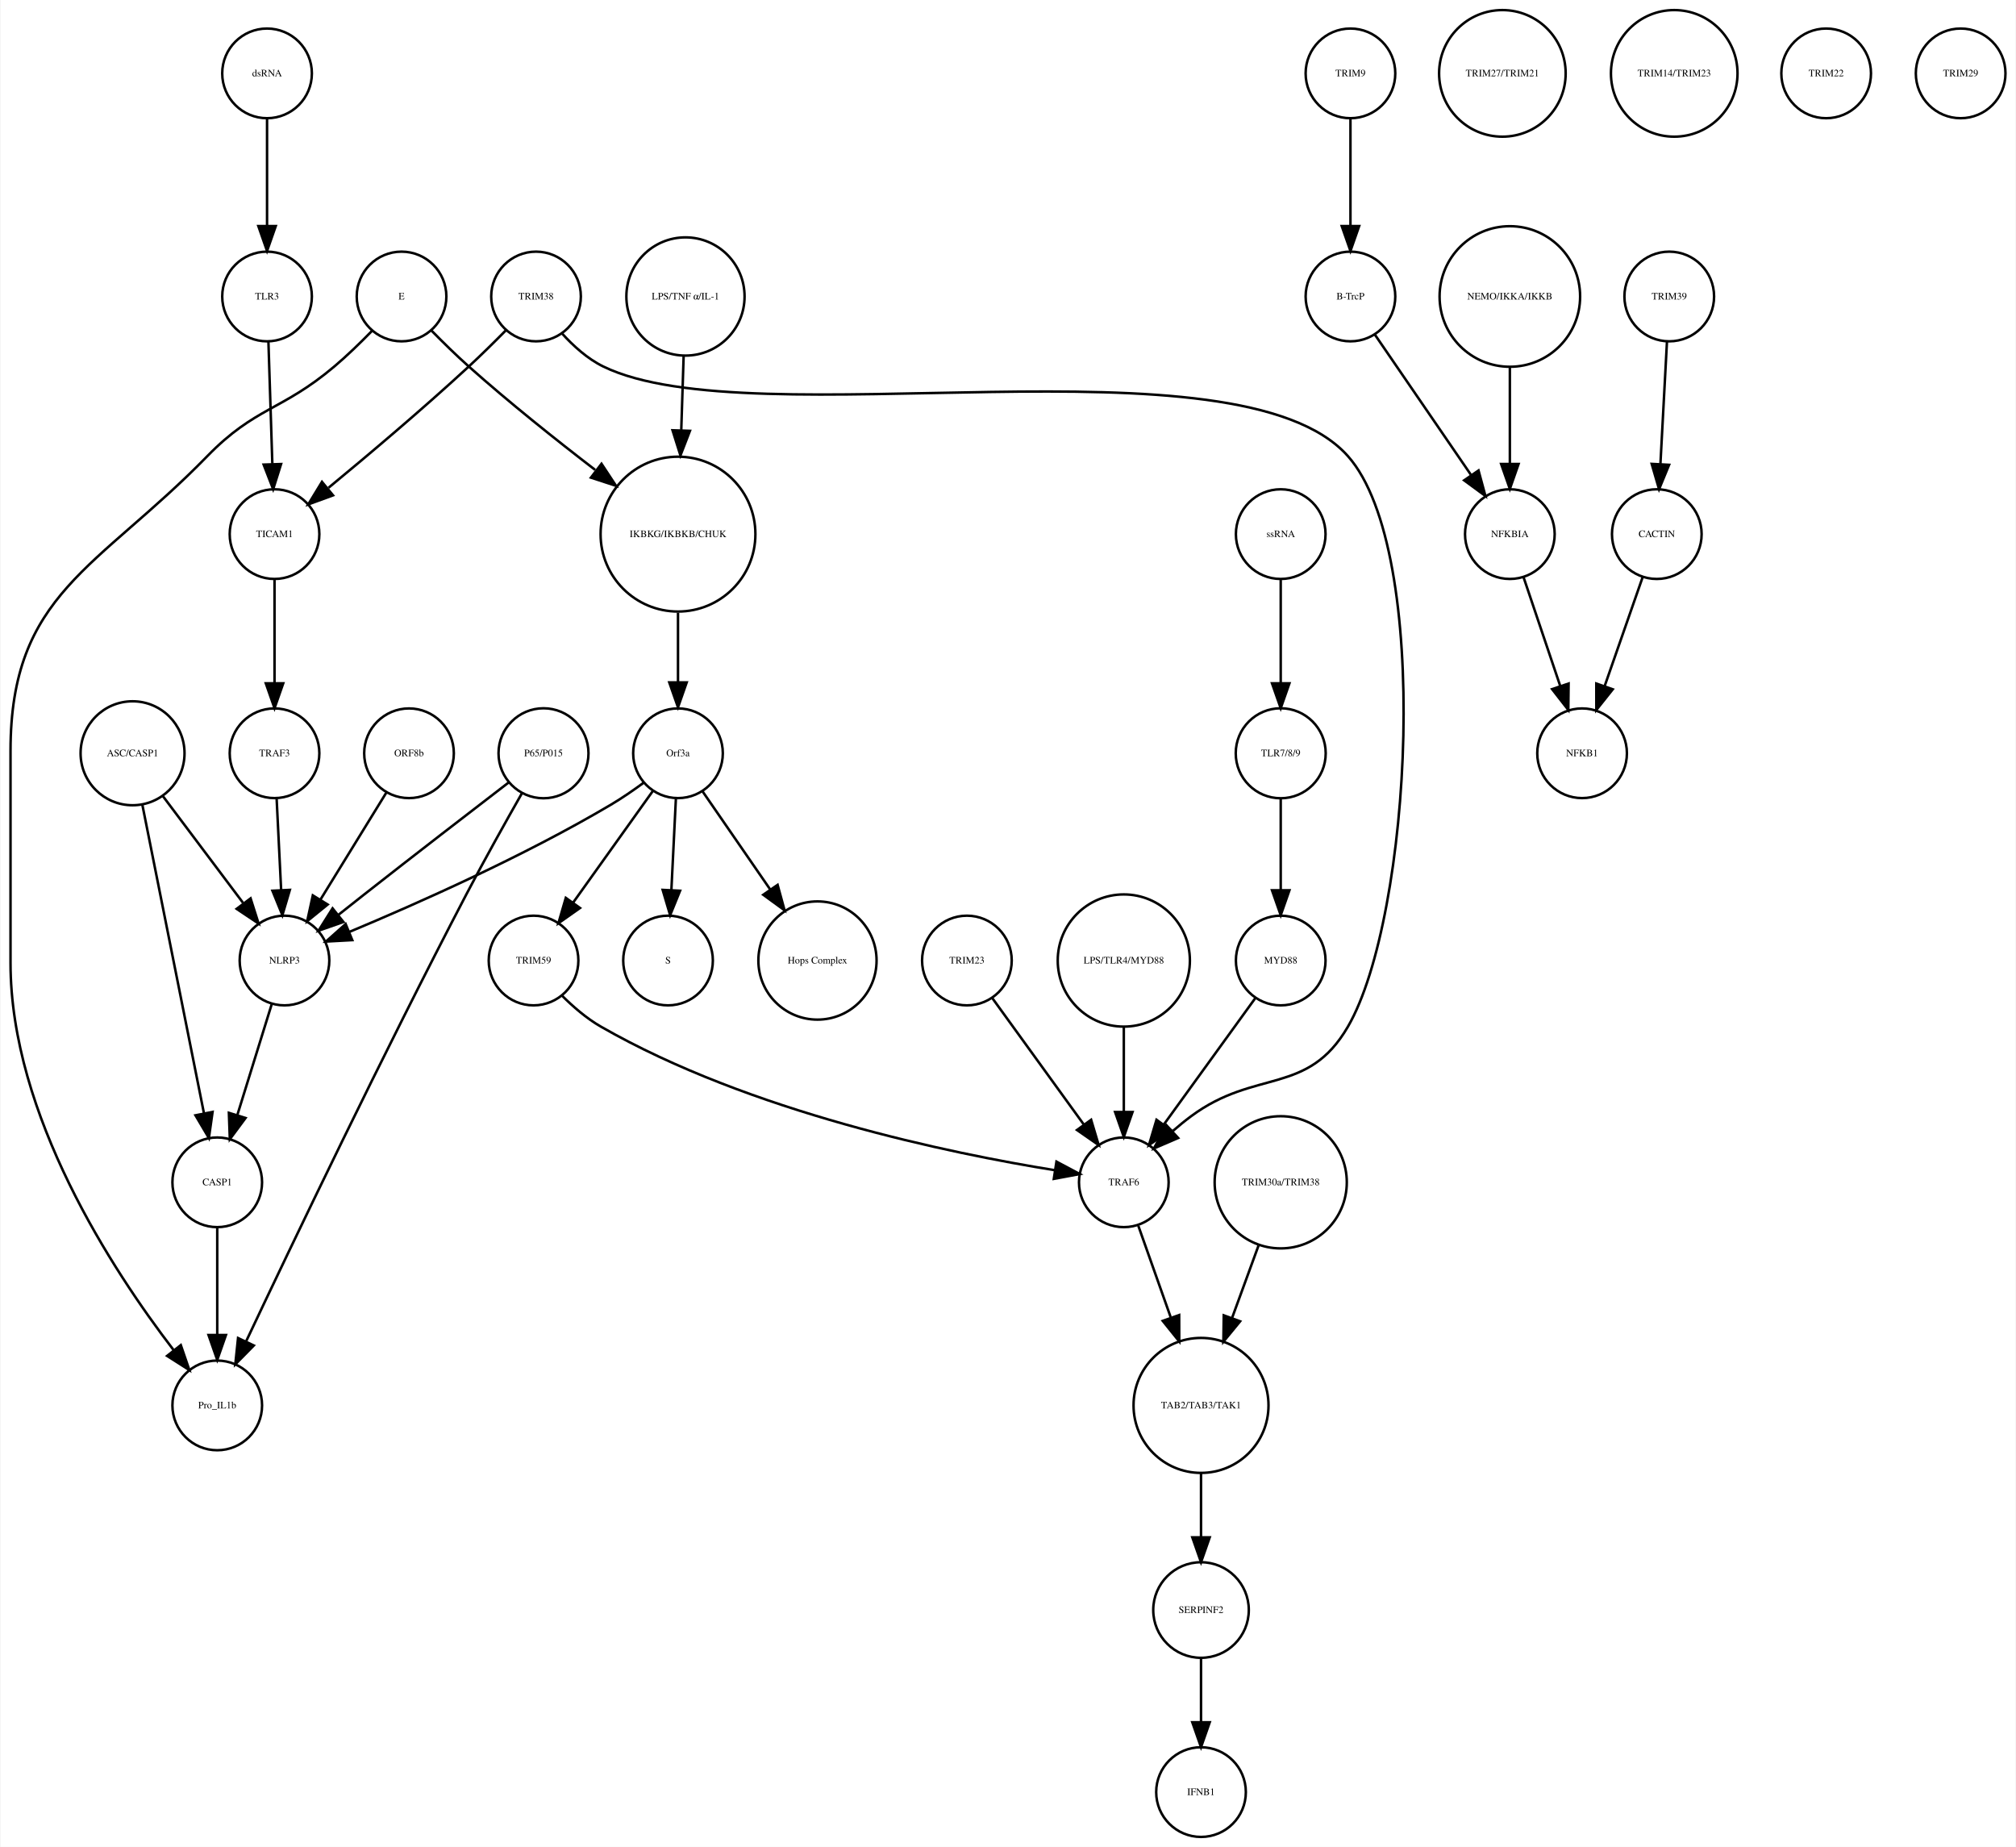
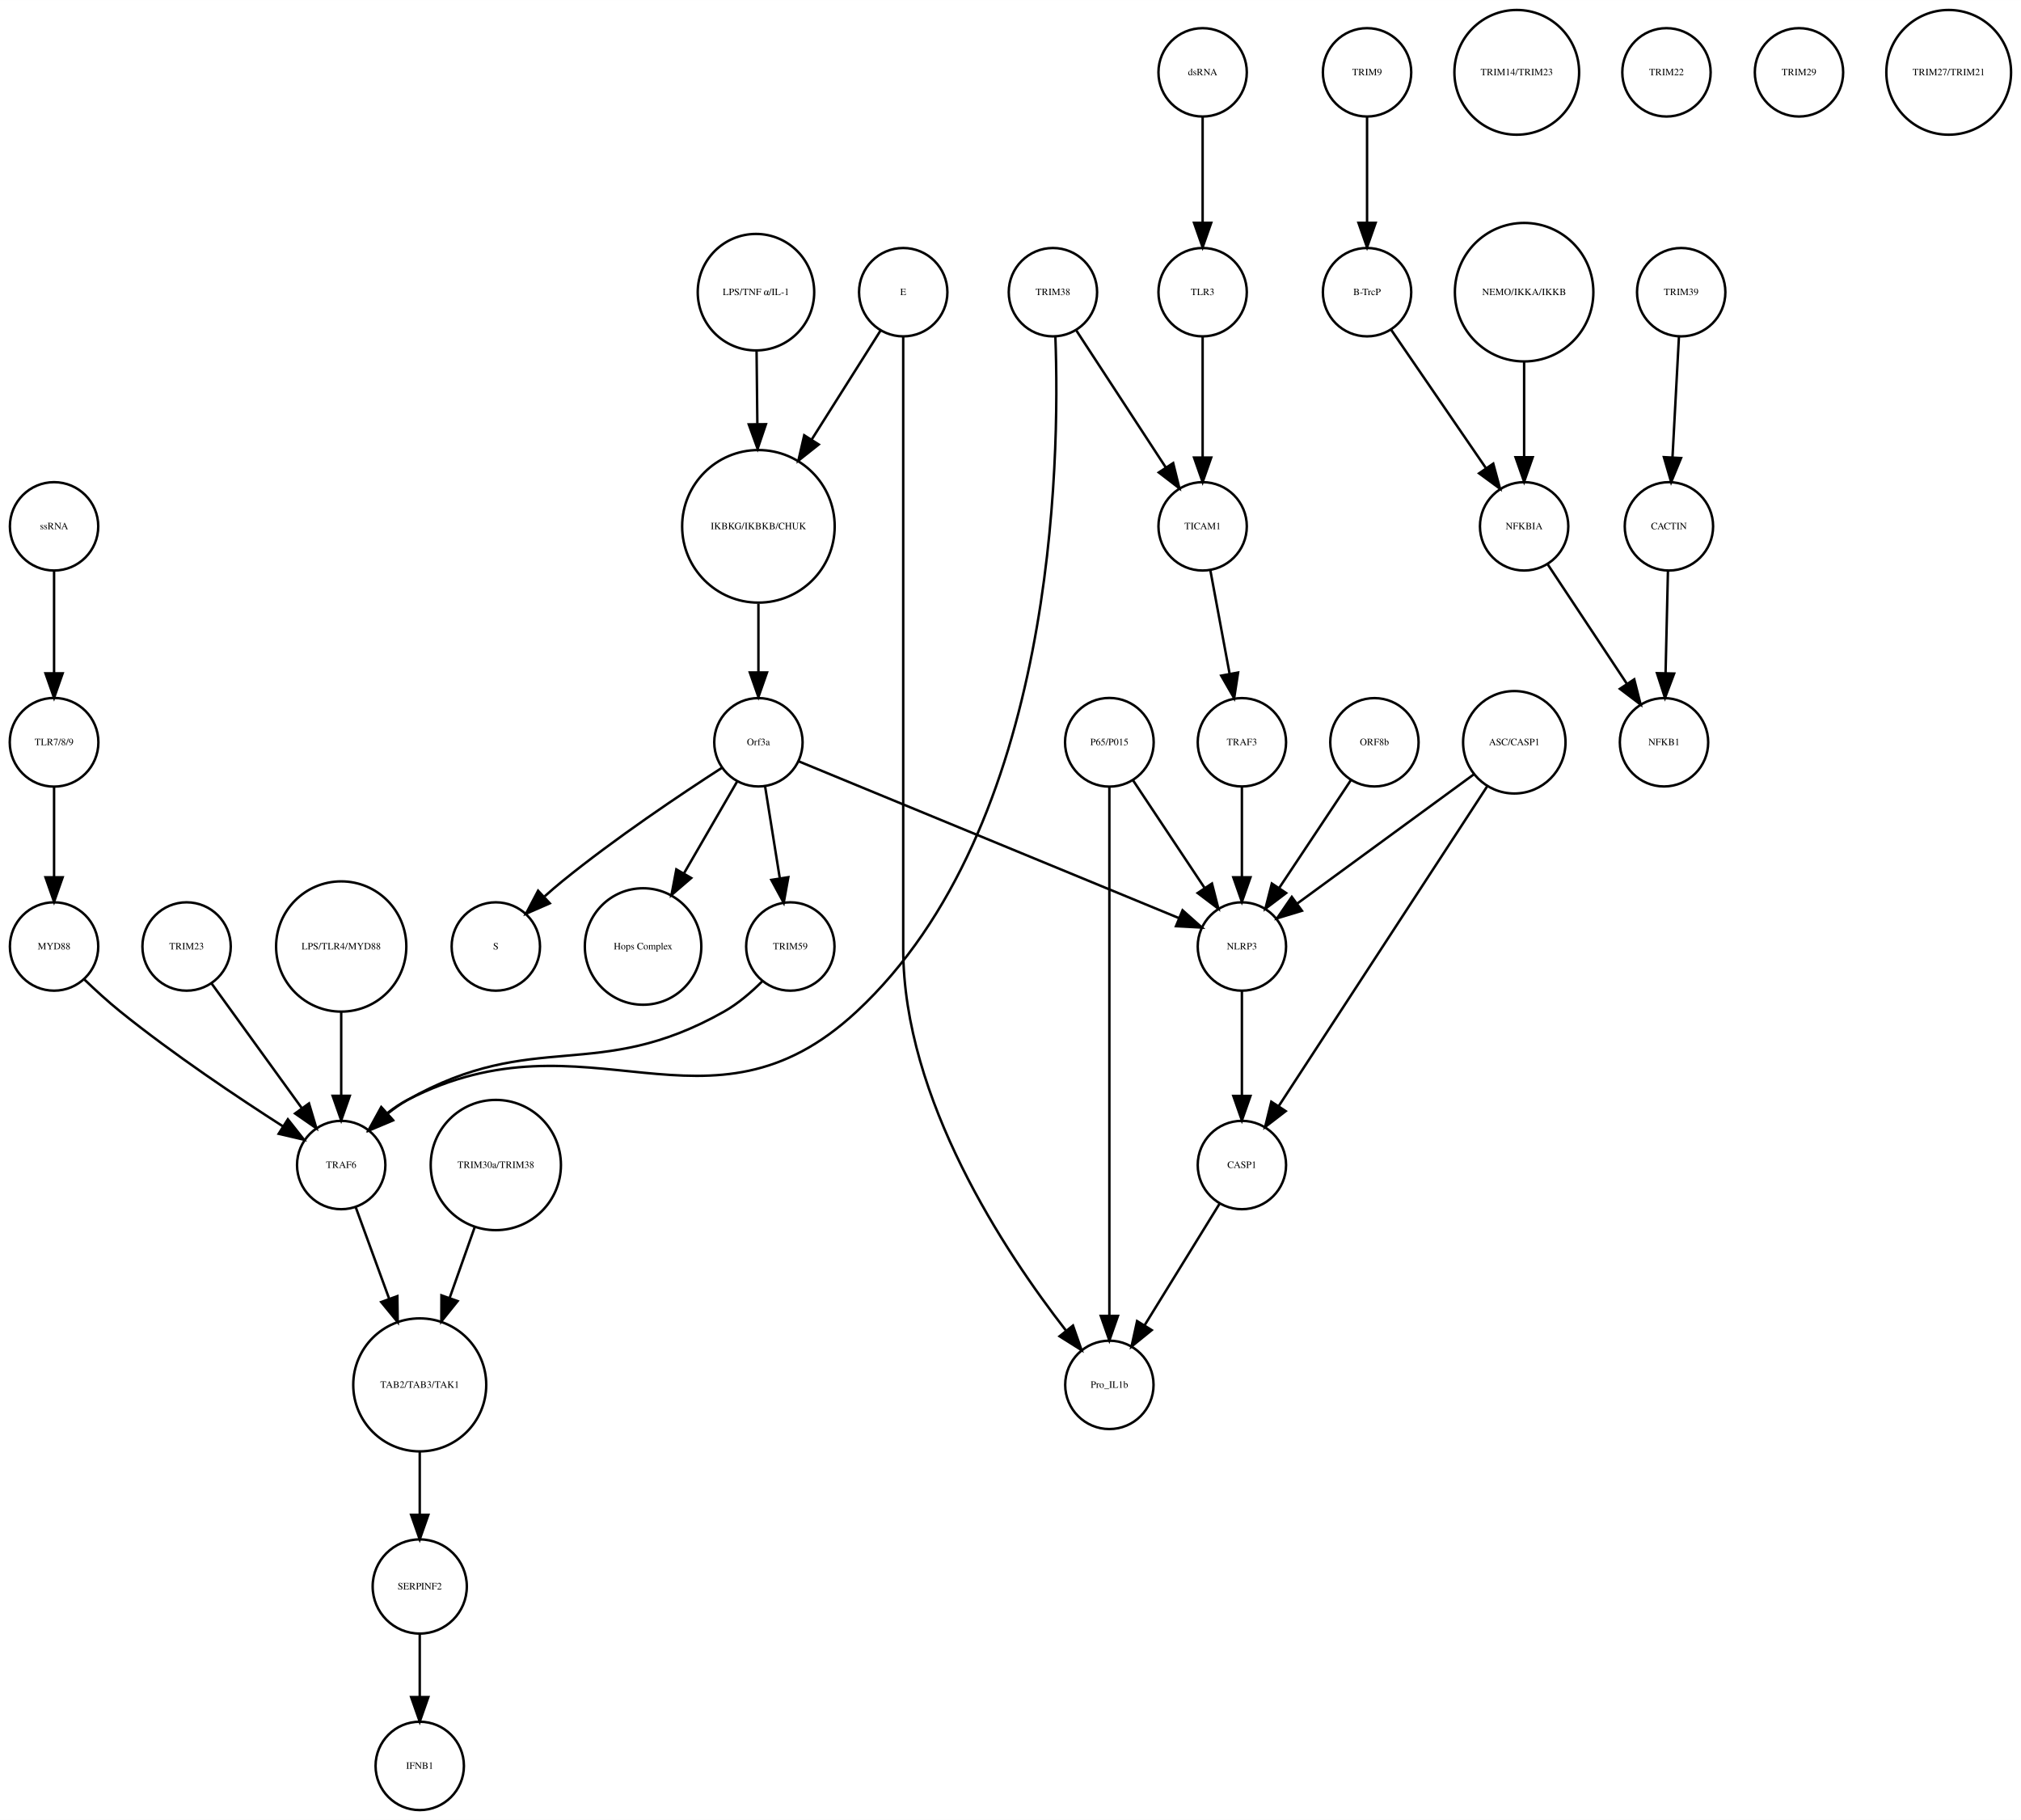
- <svg xmlns="http://www.w3.org/2000/svg" width="809pt" height="741pt" viewBox="0.00 0.00 809.00 741.41">
+ <svg xmlns="http://www.w3.org/2000/svg" width="823pt" height="741pt" viewBox="0.00 0.00 823.49 741.41">
  <g id="graph0" class="graph" transform="scale(1 1) rotate(0) translate(4 737.415)">
-     <polygon fill="white" stroke="none" points="-4,4 -4,-737.415 805,-737.415 805,4 -4,4" />
+     <polygon fill="white" stroke="none" points="-4,4 -4,-737.415 819.487,-737.415 819.487,4 -4,4" />
    <g id="node1" class="node">
-       <ellipse fill="none" stroke="black" cx="268" cy="-522.999" rx="31.08" ry="31.08" />
-       <text text-anchor="middle" x="268" y="-521.799" font-family="Times,serif" font-size="4.00">IKBKG/IKBKB/CHUK</text>
+       <ellipse fill="none" stroke="black" cx="305.031" cy="-522.999" rx="31.08" ry="31.08" />
+       <text text-anchor="middle" x="305.031" y="-521.799" font-family="Times,serif" font-size="4.00">IKBKG/IKBKB/CHUK</text>
    </g>
    <g id="node2" class="node">
-       <ellipse fill="none" stroke="black" cx="268" cy="-435.026" rx="18" ry="18" />
-       <text text-anchor="middle" x="268" y="-433.826" font-family="Times,serif" font-size="4.00">Orf3a</text>
+       <ellipse fill="none" stroke="black" cx="305.031" cy="-435.026" rx="18" ry="18" />
+       <text text-anchor="middle" x="305.031" y="-433.826" font-family="Times,serif" font-size="4.00">Orf3a</text>
    </g>
    <g id="edge1" class="edge">
-       <path fill="none" stroke="black" d="M268,-491.446C268,-482.388 268,-472.523 268,-463.661" />
-       <polygon fill="black" stroke="black" points="271.5,-463.469 268,-453.469 264.5,-463.469 271.5,-463.469" />
+       <path fill="none" stroke="black" d="M305.031,-491.446C305.031,-482.388 305.031,-472.523 305.031,-463.661" />
+       <polygon fill="black" stroke="black" points="308.531,-463.469 305.031,-453.469 301.531,-463.469 308.531,-463.469" />
    </g>
    <g id="node3" class="node">
-       <ellipse fill="none" stroke="black" cx="264" cy="-351.827" rx="18" ry="18" />
-       <text text-anchor="middle" x="264" y="-350.627" font-family="Times,serif" font-size="4.00">S</text>
+       <ellipse fill="none" stroke="black" cx="198.031" cy="-351.827" rx="18" ry="18" />
+       <text text-anchor="middle" x="198.031" y="-350.627" font-family="Times,serif" font-size="4.00">S</text>
    </g>
    <g id="edge2" class="edge">
-       <path fill="none" stroke="black" d="M267.152,-416.806C266.627,-406.148 265.941,-392.23 265.343,-380.097" />
-       <polygon fill="black" stroke="black" points="268.835,-379.838 264.847,-370.022 261.843,-380.183 268.835,-379.838" />
+       <path fill="none" stroke="black" d="M290.105,-424.597C273.667,-413.997 246.696,-395.957 225.031,-378.343 222.685,-376.436 220.293,-374.372 217.951,-372.272" />
+       <polygon fill="black" stroke="black" points="220.022,-369.419 210.315,-365.172 215.255,-374.545 220.022,-369.419" />
    </g>
    <g id="node9" class="node">
-       <ellipse fill="none" stroke="black" cx="324" cy="-351.827" rx="23.73" ry="23.73" />
-       <text text-anchor="middle" x="324" y="-350.627" font-family="Times,serif" font-size="4.00">Hops Complex</text>
+       <ellipse fill="none" stroke="black" cx="258.031" cy="-351.827" rx="23.73" ry="23.73" />
+       <text text-anchor="middle" x="258.031" y="-350.627" font-family="Times,serif" font-size="4.00">Hops Complex</text>
    </g>
    <g id="edge3" class="edge">
-       <path fill="none" stroke="black" d="M277.754,-419.882C285.261,-408.999 295.865,-393.622 305.026,-380.339" />
-       <polygon fill="black" stroke="black" points="307.995,-382.199 310.791,-371.98 302.232,-378.225 307.995,-382.199" />
+       <path fill="none" stroke="black" d="M296.411,-419.133C290.354,-408.67 282.058,-394.337 274.728,-381.674" />
+       <polygon fill="black" stroke="black" points="277.647,-379.728 269.608,-372.827 271.588,-383.235 277.647,-379.728" />
+     </g>
+     <g id="node22" class="node">
+       <ellipse fill="none" stroke="black" cx="318.031" cy="-351.827" rx="18" ry="18" />
+       <text text-anchor="middle" x="318.031" y="-350.627" font-family="Times,serif" font-size="4.00">TRIM59</text>
+     </g>
+     <g id="edge4" class="edge">
+       <path fill="none" stroke="black" d="M307.725,-417.202C309.45,-406.423 311.729,-392.193 313.704,-379.853" />
+       <polygon fill="black" stroke="black" points="317.216,-380.058 315.341,-369.63 310.304,-378.951 317.216,-380.058" />
+     </g>
+     <g id="node23" class="node">
+       <ellipse fill="none" stroke="black" cx="502.031" cy="-351.827" rx="18" ry="18" />
+       <text text-anchor="middle" x="502.031" y="-350.627" font-family="Times,serif" font-size="4.00">NLRP3</text>
+     </g>
+     <g id="edge5" class="edge">
+       <path fill="none" stroke="black" d="M321.488,-427.243C355.832,-413.087 435.342,-380.315 476.427,-363.38" />
+       <polygon fill="black" stroke="black" points="477.848,-366.581 485.759,-359.534 475.18,-360.109 477.848,-366.581" />
+     </g>
+     <g id="node4" class="node">
+       <ellipse fill="none" stroke="black" cx="553.031" cy="-707.959" rx="18" ry="18" />
+       <text text-anchor="middle" x="553.031" y="-706.759" font-family="Times,serif" font-size="4.00">TRIM9</text>
+     </g>
+     <g id="node5" class="node">
+       <ellipse fill="none" stroke="black" cx="553.031" cy="-618.396" rx="18" ry="18" />
+       <text text-anchor="middle" x="553.031" y="-617.196" font-family="Times,serif" font-size="4.00">B-TrcP</text>
+     </g>
+     <g id="edge6" class="edge">
+       <path fill="none" stroke="black" d="M553.031,-689.659C553.031,-677.426 553.031,-660.775 553.031,-646.753" />
+       <polygon fill="black" stroke="black" points="556.531,-646.659 553.031,-636.659 549.531,-646.659 556.531,-646.659" />
+     </g>
+     <g id="node21" class="node">
+       <ellipse fill="none" stroke="black" cx="617.031" cy="-522.999" rx="18" ry="18" />
+       <text text-anchor="middle" x="617.031" y="-521.799" font-family="Times,serif" font-size="4.00">NFKBIA</text>
+     </g>
+     <g id="edge7" class="edge">
+       <path fill="none" stroke="black" d="M562.751,-603.211C572.995,-588.262 589.285,-564.489 601.35,-546.883" />
+       <polygon fill="black" stroke="black" points="604.454,-548.545 607.22,-538.317 598.68,-544.588 604.454,-548.545" />
+     </g>
+     <g id="node6" class="node">
+       <ellipse fill="none" stroke="black" cx="681.031" cy="-618.396" rx="18" ry="18" />
+       <text text-anchor="middle" x="681.031" y="-617.196" font-family="Times,serif" font-size="4.00">TRIM39</text>
+     </g>
+     <g id="node7" class="node">
+       <ellipse fill="none" stroke="black" cx="676.031" cy="-522.999" rx="18" ry="18" />
+       <text text-anchor="middle" x="676.031" y="-521.799" font-family="Times,serif" font-size="4.00">CACTIN</text>
+     </g>
+     <g id="edge8" class="edge">
+       <path fill="none" stroke="black" d="M680.114,-600.265C679.381,-586.573 678.34,-567.12 677.492,-551.288" />
+       <polygon fill="black" stroke="black" points="680.972,-550.819 676.942,-541.021 673.982,-551.193 680.972,-550.819" />
+     </g>
+     <g id="node8" class="node">
+       <ellipse fill="none" stroke="black" cx="674.031" cy="-435.026" rx="18" ry="18" />
+       <text text-anchor="middle" x="674.031" y="-433.826" font-family="Times,serif" font-size="4.00">NFKB1</text>
+     </g>
+     <g id="edge9" class="edge">
+       <path fill="none" stroke="black" d="M675.626,-504.601C675.351,-492.754 674.98,-476.83 674.666,-463.309" />
+       <polygon fill="black" stroke="black" points="678.16,-463.021 674.429,-453.105 671.162,-463.184 678.16,-463.021" />
+     </g>
+     <g id="node10" class="node">
+       <ellipse fill="none" stroke="black" cx="486.031" cy="-618.396" rx="18" ry="18" />
+       <text text-anchor="middle" x="486.031" y="-617.196" font-family="Times,serif" font-size="4.00">TLR3</text>
+     </g>
+     <g id="node31" class="node">
+       <ellipse fill="none" stroke="black" cx="486.031" cy="-522.999" rx="18" ry="18" />
+       <text text-anchor="middle" x="486.031" y="-521.799" font-family="Times,serif" font-size="4.00">TICAM1</text>
+     </g>
+     <g id="edge10" class="edge">
+       <path fill="none" stroke="black" d="M486.031,-600.265C486.031,-586.573 486.031,-567.12 486.031,-551.288" />
+       <polygon fill="black" stroke="black" points="489.531,-551.02 486.031,-541.021 482.531,-551.021 489.531,-551.02" />
+     </g>
+     <g id="node11" class="node">
+       <ellipse fill="none" stroke="black" cx="167.031" cy="-173.231" rx="27.094" ry="27.094" />
+       <text text-anchor="middle" x="167.031" y="-172.031" font-family="Times,serif" font-size="4.00">TAB2/TAB3/TAK1</text>
+     </g>
+     <g id="node20" class="node">
+       <ellipse fill="none" stroke="black" cx="167.031" cy="-91.092" rx="19.184" ry="19.184" />
+       <text text-anchor="middle" x="167.031" y="-89.892" font-family="Times,serif" font-size="4.00">SERPINF2</text>
+     </g>
+     <g id="edge11" class="edge">
+       <path fill="none" stroke="black" d="M167.031,-145.99C167.031,-137.774 167.031,-128.673 167.031,-120.325" />
+       <polygon fill="black" stroke="black" points="170.531,-120.277 167.031,-110.277 163.531,-120.277 170.531,-120.277" />
+     </g>
+     <g id="node12" class="node">
+       <ellipse fill="none" stroke="black" cx="614.031" cy="-707.959" rx="25.412" ry="25.412" />
+       <text text-anchor="middle" x="614.031" y="-706.759" font-family="Times,serif" font-size="4.00">TRIM14/TRIM23</text>
+     </g>
+     <g id="node13" class="node">
+       <ellipse fill="none" stroke="black" cx="675.031" cy="-707.959" rx="18" ry="18" />
+       <text text-anchor="middle" x="675.031" y="-706.759" font-family="Times,serif" font-size="4.00">TRIM22</text>
+     </g>
+     <g id="node14" class="node">
+       <ellipse fill="none" stroke="black" cx="729.031" cy="-707.959" rx="18" ry="18" />
+       <text text-anchor="middle" x="729.031" y="-706.759" font-family="Times,serif" font-size="4.00">TRIM29</text>
+     </g>
+     <g id="node15" class="node">
+       <ellipse fill="none" stroke="black" cx="198.031" cy="-262.794" rx="26.533" ry="26.533" />
+       <text text-anchor="middle" x="198.031" y="-261.594" font-family="Times,serif" font-size="4.00">TRIM30a/TRIM38</text>
+     </g>
+     <g id="edge12" class="edge">
+       <path fill="none" stroke="black" d="M189.396,-237.403C186.258,-228.539 182.65,-218.347 179.26,-208.772" />
+       <polygon fill="black" stroke="black" points="182.472,-207.358 175.836,-199.099 175.874,-209.694 182.472,-207.358" />
+     </g>
+     <g id="node16" class="node">
+       <ellipse fill="none" stroke="black" cx="135.031" cy="-262.794" rx="18" ry="18" />
+       <text text-anchor="middle" x="135.031" y="-261.594" font-family="Times,serif" font-size="4.00">TRAF6</text>
+     </g>
+     <g id="edge13" class="edge">
+       <path fill="none" stroke="black" d="M140.901,-245.733C144.725,-235.268 149.862,-221.213 154.568,-208.333" />
+       <polygon fill="black" stroke="black" points="157.91,-209.387 158.055,-198.793 151.335,-206.984 157.91,-209.387" />
+     </g>
+     <g id="node17" class="node">
+       <ellipse fill="none" stroke="black" cx="502.031" cy="-435.026" rx="18" ry="18" />
+       <text text-anchor="middle" x="502.031" y="-433.826" font-family="Times,serif" font-size="4.00">TRAF3</text>
+     </g>
+     <g id="edge14" class="edge">
+       <path fill="none" stroke="black" d="M502.031,-416.806C502.031,-406.148 502.031,-392.23 502.031,-380.097" />
+       <polygon fill="black" stroke="black" points="505.531,-380.022 502.031,-370.022 498.531,-380.022 505.531,-380.022" />
+     </g>
+     <g id="node18" class="node">
+       <ellipse fill="none" stroke="black" cx="502.031" cy="-262.794" rx="18" ry="18" />
+       <text text-anchor="middle" x="502.031" y="-261.594" font-family="Times,serif" font-size="4.00">CASP1</text>
+     </g>
+     <g id="node37" class="node">
+       <ellipse fill="none" stroke="black" cx="448.031" cy="-173.231" rx="18" ry="18" />
+       <text text-anchor="middle" x="448.031" y="-172.031" font-family="Times,serif" font-size="4.00">Pro_IL1b</text>
+     </g>
+     <g id="edge15" class="edge">
+       <path fill="none" stroke="black" d="M492.871,-246.94C484.52,-233.398 472.047,-213.174 462.375,-197.49" />
+       <polygon fill="black" stroke="black" points="465.284,-195.54 457.056,-188.865 459.326,-199.214 465.284,-195.54" />
+     </g>
+     <g id="node19" class="node">
+       <ellipse fill="none" stroke="black" cx="556.031" cy="-435.026" rx="18" ry="18" />
+       <text text-anchor="middle" x="556.031" y="-433.826" font-family="Times,serif" font-size="4.00">ORF8b</text>
+     </g>
+     <g id="edge16" class="edge">
+       <path fill="none" stroke="black" d="M546.377,-419.51C538.314,-407.385 526.672,-389.88 517.34,-375.847" />
+       <polygon fill="black" stroke="black" points="520.054,-373.607 511.602,-367.218 514.225,-377.483 520.054,-373.607" />
+     </g>
+     <g id="node34" class="node">
+       <ellipse fill="none" stroke="black" cx="167.031" cy="-18" rx="18" ry="18" />
+       <text text-anchor="middle" x="167.031" y="-16.8" font-family="Times,serif" font-size="4.00">IFNB1</text>
+     </g>
+     <g id="edge17" class="edge">
+       <path fill="none" stroke="black" d="M167.031,-71.784C167.031,-64.031 167.031,-54.836 167.031,-46.309" />
+       <polygon fill="black" stroke="black" points="170.531,-46.025 167.031,-36.026 163.531,-46.026 170.531,-46.025" />
+     </g>
+     <g id="edge18" class="edge">
+       <path fill="none" stroke="black" d="M626.7,-507.415C635.516,-494.119 648.681,-474.262 658.89,-458.863" />
+       <polygon fill="black" stroke="black" points="661.896,-460.664 664.505,-450.395 656.062,-456.795 661.896,-460.664" />
+     </g>
+     <g id="edge19" class="edge">
+       <path fill="none" stroke="black" d="M306.691,-337.75C302.207,-333.257 296.758,-328.549 291.031,-325.31 239.218,-296.011 213.845,-318.61 162.031,-289.31 159.257,-287.742 156.549,-285.828 153.983,-283.762" />
+       <polygon fill="black" stroke="black" points="156.134,-280.987 146.371,-276.871 151.436,-286.177 156.134,-280.987" />
+     </g>
+     <g id="edge20" class="edge">
+       <path fill="none" stroke="black" d="M502.031,-333.632C502.031,-321.473 502.031,-304.923 502.031,-290.986" />
+       <polygon fill="black" stroke="black" points="505.531,-290.953 502.031,-280.953 498.531,-290.953 505.531,-290.953" />
+     </g>
+     <g id="node24" class="node">
+       <ellipse fill="none" stroke="black" cx="135.031" cy="-351.827" rx="26.533" ry="26.533" />
+       <text text-anchor="middle" x="135.031" y="-350.627" font-family="Times,serif" font-size="4.00">LPS/TLR4/MYD88</text>
+     </g>
+     <g id="edge21" class="edge">
+       <path fill="none" stroke="black" d="M135.031,-325.185C135.031,-314.505 135.031,-302.086 135.031,-291.223" />
+       <polygon fill="black" stroke="black" points="138.531,-291.002 135.031,-281.002 131.531,-291.002 138.531,-291.002" />
+     </g>
+     <g id="node25" class="node">
+       <ellipse fill="none" stroke="black" cx="486.031" cy="-707.959" rx="18" ry="18" />
+       <text text-anchor="middle" x="486.031" y="-706.759" font-family="Times,serif" font-size="4.00">dsRNA</text>
+     </g>
+     <g id="edge22" class="edge">
+       <path fill="none" stroke="black" d="M486.031,-689.659C486.031,-677.426 486.031,-660.775 486.031,-646.753" />
+       <polygon fill="black" stroke="black" points="489.531,-646.659 486.031,-636.659 482.531,-646.659 489.531,-646.659" />
+     </g>
+     <g id="node26" class="node">
+       <ellipse fill="none" stroke="black" cx="18.031" cy="-435.026" rx="18.062" ry="18.062" />
+       <text text-anchor="middle" x="18.031" y="-433.826" font-family="Times,serif" font-size="4.00">TLR7/8/9</text>
    </g>
    <g id="node28" class="node">
-       <ellipse fill="none" stroke="black" cx="110" cy="-351.827" rx="18" ry="18" />
-       <text text-anchor="middle" x="110" y="-350.627" font-family="Times,serif" font-size="4.00">NLRP3</text>
-     </g>
-     <g id="edge5" class="edge">
-       <path fill="none" stroke="black" d="M254.332,-423.286C250.163,-420.225 245.493,-417.003 241,-414.343 206.106,-393.688 163.146,-374.628 136.157,-363.361" />
-       <polygon fill="black" stroke="black" points="137.225,-360.015 126.646,-359.437 134.555,-366.486 137.225,-360.015" />
-     </g>
-     <g id="node37" class="node">
-       <ellipse fill="none" stroke="black" cx="210" cy="-351.827" rx="18" ry="18" />
-       <text text-anchor="middle" x="210" y="-350.627" font-family="Times,serif" font-size="4.00">TRIM59</text>
-     </g>
-     <g id="edge4" class="edge">
-       <path fill="none" stroke="black" d="M257.897,-419.882C249.081,-407.54 236.139,-389.421 225.929,-375.128" />
-       <polygon fill="black" stroke="black" points="228.648,-372.912 219.987,-366.809 222.951,-376.98 228.648,-372.912" />
-     </g>
-     <g id="node4" class="node">
-       <ellipse fill="none" stroke="black" cx="538" cy="-707.959" rx="18" ry="18" />
-       <text text-anchor="middle" x="538" y="-706.759" font-family="Times,serif" font-size="4.00">TRIM9</text>
-     </g>
-     <g id="node5" class="node">
-       <ellipse fill="none" stroke="black" cx="538" cy="-618.396" rx="18" ry="18" />
-       <text text-anchor="middle" x="538" y="-617.196" font-family="Times,serif" font-size="4.00">B-TrcP</text>
-     </g>
-     <g id="edge6" class="edge">
-       <path fill="none" stroke="black" d="M538,-689.659C538,-677.426 538,-660.775 538,-646.753" />
-       <polygon fill="black" stroke="black" points="541.5,-646.659 538,-636.659 534.5,-646.659 541.5,-646.659" />
-     </g>
-     <g id="node18" class="node">
-       <ellipse fill="none" stroke="black" cx="602" cy="-522.999" rx="18" ry="18" />
-       <text text-anchor="middle" x="602" y="-521.799" font-family="Times,serif" font-size="4.00">NFKBIA</text>
-     </g>
-     <g id="edge7" class="edge">
-       <path fill="none" stroke="black" d="M547.72,-603.211C557.964,-588.262 574.254,-564.489 586.319,-546.883" />
-       <polygon fill="black" stroke="black" points="589.423,-548.545 592.188,-538.317 583.648,-544.588 589.423,-548.545" />
-     </g>
-     <g id="node6" class="node">
-       <ellipse fill="none" stroke="black" cx="666" cy="-618.396" rx="18" ry="18" />
-       <text text-anchor="middle" x="666" y="-617.196" font-family="Times,serif" font-size="4.00">TRIM39</text>
-     </g>
-     <g id="node7" class="node">
-       <ellipse fill="none" stroke="black" cx="661" cy="-522.999" rx="18" ry="18" />
-       <text text-anchor="middle" x="661" y="-521.799" font-family="Times,serif" font-size="4.00">CACTIN</text>
-     </g>
-     <g id="edge8" class="edge">
-       <path fill="none" stroke="black" d="M665.083,-600.265C664.35,-586.573 663.308,-567.12 662.461,-551.288" />
-       <polygon fill="black" stroke="black" points="665.941,-550.819 661.911,-541.021 658.951,-551.193 665.941,-550.819" />
-     </g>
-     <g id="node8" class="node">
-       <ellipse fill="none" stroke="black" cx="631" cy="-435.026" rx="18" ry="18" />
-       <text text-anchor="middle" x="631" y="-433.826" font-family="Times,serif" font-size="4.00">NFKB1</text>
-     </g>
-     <g id="edge9" class="edge">
-       <path fill="none" stroke="black" d="M655.357,-505.828C651.069,-493.538 645.081,-476.378 640.115,-462.149" />
-       <polygon fill="black" stroke="black" points="643.319,-460.705 636.719,-452.417 636.71,-463.012 643.319,-460.705" />
-     </g>
-     <g id="node10" class="node">
-       <ellipse fill="none" stroke="black" cx="83" cy="-173.231" rx="18" ry="18" />
-       <text text-anchor="middle" x="83" y="-172.031" font-family="Times,serif" font-size="4.00">Pro_IL1b</text>
-     </g>
-     <g id="node11" class="node">
-       <ellipse fill="none" stroke="black" cx="478" cy="-18" rx="18" ry="18" />
-       <text text-anchor="middle" x="478" y="-16.8" font-family="Times,serif" font-size="4.00">IFNB1</text>
-     </g>
-     <g id="node12" class="node">
-       <ellipse fill="none" stroke="black" cx="510" cy="-351.827" rx="18" ry="18" />
-       <text text-anchor="middle" x="510" y="-350.627" font-family="Times,serif" font-size="4.00">MYD88</text>
-     </g>
-     <g id="node31" class="node">
-       <ellipse fill="none" stroke="black" cx="447" cy="-262.794" rx="18" ry="18" />
-       <text text-anchor="middle" x="447" y="-261.594" font-family="Times,serif" font-size="4.00">TRAF6</text>
-     </g>
-     <g id="edge10" class="edge">
-       <path fill="none" stroke="black" d="M499.878,-336.844C489.958,-323.14 474.684,-302.038 463.097,-286.032" />
-       <polygon fill="black" stroke="black" points="465.796,-283.791 457.097,-277.743 460.125,-287.895 465.796,-283.791" />
-     </g>
-     <g id="node13" class="node">
-       <ellipse fill="none" stroke="black" cx="384" cy="-351.827" rx="18" ry="18" />
-       <text text-anchor="middle" x="384" y="-350.627" font-family="Times,serif" font-size="4.00">TRIM23</text>
-     </g>
-     <g id="edge11" class="edge">
-       <path fill="none" stroke="black" d="M394.122,-336.844C404.042,-323.14 419.316,-302.038 430.903,-286.032" />
-       <polygon fill="black" stroke="black" points="433.875,-287.895 436.903,-277.743 428.204,-283.791 433.875,-287.895" />
-     </g>
-     <g id="node14" class="node">
-       <ellipse fill="none" stroke="black" cx="510" cy="-435.026" rx="18.062" ry="18.062" />
-       <text text-anchor="middle" x="510" y="-433.826" font-family="Times,serif" font-size="4.00">TLR7/8/9</text>
-     </g>
-     <g id="edge12" class="edge">
-       <path fill="none" stroke="black" d="M510,-416.806C510,-406.148 510,-392.23 510,-380.097" />
-       <polygon fill="black" stroke="black" points="513.5,-380.022 510,-370.022 506.5,-380.022 513.5,-380.022" />
-     </g>
-     <g id="node15" class="node">
-       <ellipse fill="none" stroke="black" cx="106" cy="-435.026" rx="18" ry="18" />
-       <text text-anchor="middle" x="106" y="-433.826" font-family="Times,serif" font-size="4.00">TRAF3</text>
-     </g>
-     <g id="edge13" class="edge">
-       <path fill="none" stroke="black" d="M106.848,-416.806C107.373,-406.148 108.059,-392.23 108.657,-380.097" />
-       <polygon fill="black" stroke="black" points="112.157,-380.183 109.153,-370.022 105.165,-379.838 112.157,-380.183" />
-     </g>
-     <g id="node16" class="node">
-       <ellipse fill="none" stroke="black" cx="510" cy="-522.999" rx="18" ry="18" />
-       <text text-anchor="middle" x="510" y="-521.799" font-family="Times,serif" font-size="4.00">ssRNA</text>
-     </g>
-     <g id="edge14" class="edge">
-       <path fill="none" stroke="black" d="M510,-504.601C510,-492.754 510,-476.83 510,-463.309" />
-       <polygon fill="black" stroke="black" points="513.5,-463.105 510,-453.105 506.5,-463.105 513.5,-463.105" />
-     </g>
-     <g id="node17" class="node">
-       <ellipse fill="none" stroke="black" cx="478" cy="-173.231" rx="27.094" ry="27.094" />
-       <text text-anchor="middle" x="478" y="-172.031" font-family="Times,serif" font-size="4.00">TAB2/TAB3/TAK1</text>
-     </g>
-     <g id="node34" class="node">
-       <ellipse fill="none" stroke="black" cx="478" cy="-91.092" rx="19.184" ry="19.184" />
-       <text text-anchor="middle" x="478" y="-89.892" font-family="Times,serif" font-size="4.00">SERPINF2</text>
-     </g>
-     <g id="edge15" class="edge">
-       <path fill="none" stroke="black" d="M478,-145.99C478,-137.774 478,-128.673 478,-120.325" />
-       <polygon fill="black" stroke="black" points="481.5,-120.277 478,-110.277 474.5,-120.277 481.5,-120.277" />
-     </g>
-     <g id="edge16" class="edge">
-       <path fill="none" stroke="black" d="M607.455,-505.828C611.6,-493.538 617.389,-476.378 622.188,-462.149" />
-       <polygon fill="black" stroke="black" points="625.591,-463.011 625.471,-452.417 618.958,-460.774 625.591,-463.011" />
-     </g>
-     <g id="node19" class="node">
-       <ellipse fill="none" stroke="black" cx="49" cy="-435.026" rx="20.867" ry="20.867" />
-       <text text-anchor="middle" x="49" y="-433.826" font-family="Times,serif" font-size="4.00">ASC/CASP1</text>
-     </g>
-     <g id="edge18" class="edge">
-       <path fill="none" stroke="black" d="M61.052,-417.984C70.28,-405.7 83.117,-388.611 93.33,-375.017" />
-       <polygon fill="black" stroke="black" points="96.39,-376.771 99.598,-366.673 90.793,-372.566 96.39,-376.771" />
+       <ellipse fill="none" stroke="black" cx="18.031" cy="-351.827" rx="18" ry="18" />
+       <text text-anchor="middle" x="18.031" y="-350.627" font-family="Times,serif" font-size="4.00">MYD88</text>
+     </g>
+     <g id="edge23" class="edge">
+       <path fill="none" stroke="black" d="M18.031,-416.806C18.031,-406.148 18.031,-392.23 18.031,-380.097" />
+       <polygon fill="black" stroke="black" points="21.531,-380.022 18.031,-370.022 14.531,-380.022 21.531,-380.022" />
+     </g>
+     <g id="node27" class="node">
+       <ellipse fill="none" stroke="black" cx="364.031" cy="-618.396" rx="18" ry="18" />
+       <text text-anchor="middle" x="364.031" y="-617.196" font-family="Times,serif" font-size="4.00">E</text>
+     </g>
+     <g id="edge25" class="edge">
+       <path fill="none" stroke="black" d="M354.812,-602.802C347.335,-590.965 336.488,-573.795 326.826,-558.501" />
+       <polygon fill="black" stroke="black" points="329.609,-556.352 321.309,-549.767 323.691,-560.091 329.609,-556.352" />
+     </g>
+     <g id="edge24" class="edge">
+       <path fill="none" stroke="black" d="M364.031,-600.392C364.031,-568.275 364.031,-496.483 364.031,-436.026 364.031,-436.026 364.031,-436.026 364.031,-350.827 364.031,-289.692 405.592,-227.187 430.246,-195.487" />
+       <polygon fill="black" stroke="black" points="433.205,-197.39 436.703,-187.39 427.732,-193.026 433.205,-197.39" />
+     </g>
+     <g id="edge26" class="edge">
+       <path fill="none" stroke="black" d="M30.296,-338.458C34.791,-334.137 40.01,-329.358 45.031,-325.31 66.559,-307.959 92.827,-290.378 111.413,-278.48" />
+       <polygon fill="black" stroke="black" points="113.294,-281.431 119.866,-273.121 109.546,-275.519 113.294,-281.431" />
+     </g>
+     <g id="node29" class="node">
+       <ellipse fill="none" stroke="black" cx="18.031" cy="-522.999" rx="18" ry="18" />
+       <text text-anchor="middle" x="18.031" y="-521.799" font-family="Times,serif" font-size="4.00">ssRNA</text>
+     </g>
+     <g id="edge27" class="edge">
+       <path fill="none" stroke="black" d="M18.031,-504.601C18.031,-492.754 18.031,-476.83 18.031,-463.309" />
+       <polygon fill="black" stroke="black" points="21.531,-463.105 18.031,-453.105 14.531,-463.105 21.531,-463.105" />
+     </g>
+     <g id="node30" class="node">
+       <ellipse fill="none" stroke="black" cx="425.031" cy="-618.396" rx="18" ry="18" />
+       <text text-anchor="middle" x="425.031" y="-617.196" font-family="Times,serif" font-size="4.00">TRIM38</text>
+     </g>
+     <g id="edge28" class="edge">
+       <path fill="none" stroke="black" d="M426.031,-600.136C427.937,-549.579 426.097,-400.657 345.031,-325.31 284.315,-268.878 235.72,-327.272 162.031,-289.31 159.199,-287.851 156.454,-286.005 153.868,-283.975" />
+       <polygon fill="black" stroke="black" points="156.015,-281.199 146.239,-277.115 151.335,-286.404 156.015,-281.199" />
+     </g>
+     <g id="edge29" class="edge">
+       <path fill="none" stroke="black" d="M434.562,-602.802C444.321,-587.861 459.631,-564.42 471.019,-546.984" />
+       <polygon fill="black" stroke="black" points="474.029,-548.776 476.567,-538.489 468.168,-544.948 474.029,-548.776" />
+     </g>
+     <g id="edge30" class="edge">
+       <path fill="none" stroke="black" d="M489.192,-505.013C491.428,-493.003 494.47,-476.654 497.032,-462.887" />
+       <polygon fill="black" stroke="black" points="500.488,-463.448 498.877,-452.976 493.606,-462.167 500.488,-463.448" />
    </g>
    <g id="node32" class="node">
-       <ellipse fill="none" stroke="black" cx="83" cy="-262.794" rx="18" ry="18" />
-       <text text-anchor="middle" x="83" y="-261.594" font-family="Times,serif" font-size="4.00">CASP1</text>
-     </g>
-     <g id="edge17" class="edge">
-       <path fill="none" stroke="black" d="M52.9,-414.499C59.002,-383.948 70.817,-324.795 77.689,-290.384" />
-       <polygon fill="black" stroke="black" points="81.125,-291.05 79.652,-280.558 74.261,-289.679 81.125,-291.05" />
-     </g>
-     <g id="node20" class="node">
-       <ellipse fill="none" stroke="black" cx="447" cy="-351.827" rx="26.533" ry="26.533" />
-       <text text-anchor="middle" x="447" y="-350.627" font-family="Times,serif" font-size="4.00">LPS/TLR4/MYD88</text>
-     </g>
-     <g id="edge19" class="edge">
-       <path fill="none" stroke="black" d="M447,-325.185C447,-314.505 447,-302.086 447,-291.223" />
-       <polygon fill="black" stroke="black" points="450.5,-291.002 447,-281.002 443.5,-291.002 450.5,-291.002" />
-     </g>
-     <g id="node21" class="node">
-       <ellipse fill="none" stroke="black" cx="599" cy="-707.959" rx="25.412" ry="25.412" />
-       <text text-anchor="middle" x="599" y="-706.759" font-family="Times,serif" font-size="4.00">TRIM27/TRIM21</text>
-     </g>
-     <g id="node22" class="node">
-       <ellipse fill="none" stroke="black" cx="157" cy="-618.396" rx="18" ry="18" />
-       <text text-anchor="middle" x="157" y="-617.196" font-family="Times,serif" font-size="4.00">E</text>
-     </g>
-     <g id="edge20" class="edge">
-       <path fill="none" stroke="black" d="M169.065,-604.662C173.627,-600.014 178.941,-594.795 184,-590.288 200.151,-575.899 218.988,-560.886 234.726,-548.793" />
-       <polygon fill="black" stroke="black" points="237.283,-551.244 243.113,-542.398 233.039,-545.678 237.283,-551.244" />
-     </g>
-     <g id="edge21" class="edge">
-       <path fill="none" stroke="black" d="M145.064,-604.513C140.515,-599.849 135.177,-594.658 130,-590.288 108.798,-572.393 98.365,-574.158 79,-554.288 34.883,-509.021 0,-499.236 0,-436.026 0,-436.026 0,-436.026 0,-350.827 0,-289.825 41.066,-227.266 65.426,-195.522" />
-       <polygon fill="black" stroke="black" points="68.374,-197.436 71.806,-187.413 62.872,-193.108 68.374,-197.436" />
-     </g>
-     <g id="node23" class="node">
-       <ellipse fill="none" stroke="black" cx="160" cy="-435.026" rx="18" ry="18" />
-       <text text-anchor="middle" x="160" y="-433.826" font-family="Times,serif" font-size="4.00">ORF8b</text>
-     </g>
-     <g id="edge22" class="edge">
-       <path fill="none" stroke="black" d="M150.829,-419.133C143.429,-407.115 132.884,-389.991 124.365,-376.156" />
-       <polygon fill="black" stroke="black" points="127.336,-374.306 119.113,-367.626 121.376,-377.976 127.336,-374.306" />
-     </g>
-     <g id="node24" class="node">
-       <ellipse fill="none" stroke="black" cx="668" cy="-707.959" rx="25.412" ry="25.412" />
-       <text text-anchor="middle" x="668" y="-706.759" font-family="Times,serif" font-size="4.00">TRIM14/TRIM23</text>
-     </g>
-     <g id="node25" class="node">
-       <ellipse fill="none" stroke="black" cx="214" cy="-435.026" rx="18.062" ry="18.062" />
-       <text text-anchor="middle" x="214" y="-433.826" font-family="Times,serif" font-size="4.00">P65/P015</text>
-     </g>
-     <g id="edge24" class="edge">
-       <path fill="none" stroke="black" d="M205.364,-419.017C199.022,-407.876 190.28,-392.266 183,-378.343 149.599,-314.464 112.947,-237.817 94.692,-199.152" />
-       <polygon fill="black" stroke="black" points="97.682,-197.286 90.254,-189.732 91.35,-200.27 97.682,-197.286" />
-     </g>
-     <g id="edge23" class="edge">
-       <path fill="none" stroke="black" d="M200.15,-423.412C185.618,-412.253 162.133,-394.154 142,-378.343 138.605,-375.677 135.019,-372.84 131.525,-370.062" />
-       <polygon fill="black" stroke="black" points="133.669,-367.296 123.668,-363.799 129.306,-372.769 133.669,-367.296" />
-     </g>
-     <g id="node26" class="node">
-       <ellipse fill="none" stroke="black" cx="729" cy="-707.959" rx="18" ry="18" />
-       <text text-anchor="middle" x="729" y="-706.759" font-family="Times,serif" font-size="4.00">TRIM22</text>
-     </g>
-     <g id="node27" class="node">
-       <ellipse fill="none" stroke="black" cx="103" cy="-618.396" rx="18" ry="18" />
-       <text text-anchor="middle" x="103" y="-617.196" font-family="Times,serif" font-size="4.00">TLR3</text>
-     </g>
-     <g id="node30" class="node">
-       <ellipse fill="none" stroke="black" cx="106" cy="-522.999" rx="18" ry="18" />
-       <text text-anchor="middle" x="106" y="-521.799" font-family="Times,serif" font-size="4.00">TICAM1</text>
-     </g>
-     <g id="edge25" class="edge">
-       <path fill="none" stroke="black" d="M103.55,-600.265C103.99,-586.573 104.615,-567.12 105.123,-551.288" />
-       <polygon fill="black" stroke="black" points="108.63,-551.128 105.453,-541.021 101.634,-550.903 108.63,-551.128" />
-     </g>
-     <g id="edge26" class="edge">
-       <path fill="none" stroke="black" d="M104.922,-334.457C101.037,-321.936 95.604,-304.422 91.119,-289.964" />
-       <polygon fill="black" stroke="black" points="94.362,-288.605 88.056,-280.091 87.676,-290.679 94.362,-288.605" />
-     </g>
-     <g id="node29" class="node">
-       <ellipse fill="none" stroke="black" cx="271" cy="-618.396" rx="23.73" ry="23.73" />
-       <text text-anchor="middle" x="271" y="-617.196" font-family="Times,serif" font-size="4.00">LPS/TNF α/IL-1</text>
-     </g>
-     <g id="edge27" class="edge">
-       <path fill="none" stroke="black" d="M270.258,-594.309C269.973,-585.408 269.637,-574.955 269.313,-564.87" />
-       <polygon fill="black" stroke="black" points="272.801,-564.457 268.982,-554.574 265.805,-564.682 272.801,-564.457" />
-     </g>
-     <g id="edge28" class="edge">
-       <path fill="none" stroke="black" d="M106,-504.601C106,-492.754 106,-476.83 106,-463.309" />
-       <polygon fill="black" stroke="black" points="109.5,-463.105 106,-453.105 102.5,-463.105 109.5,-463.105" />
-     </g>
-     <g id="edge29" class="edge">
-       <path fill="none" stroke="black" d="M452.831,-245.324C456.484,-235.004 461.331,-221.313 465.796,-208.703" />
-       <polygon fill="black" stroke="black" points="469.226,-209.501 469.264,-198.906 462.627,-207.165 469.226,-209.501" />
-     </g>
-     <g id="edge30" class="edge">
-       <path fill="none" stroke="black" d="M83,-244.494C83,-232.261 83,-215.61 83,-201.588" />
-       <polygon fill="black" stroke="black" points="86.5,-201.494 83,-191.494 79.5,-201.494 86.5,-201.494" />
+       <ellipse fill="none" stroke="black" cx="790.031" cy="-707.959" rx="25.412" ry="25.412" />
+       <text text-anchor="middle" x="790.031" y="-706.759" font-family="Times,serif" font-size="4.00">TRIM27/TRIM21</text>
    </g>
    <g id="node33" class="node">
-       <ellipse fill="none" stroke="black" cx="211" cy="-618.396" rx="18" ry="18" />
-       <text text-anchor="middle" x="211" y="-617.196" font-family="Times,serif" font-size="4.00">TRIM38</text>
+       <ellipse fill="none" stroke="black" cx="304.031" cy="-618.396" rx="23.73" ry="23.73" />
+       <text text-anchor="middle" x="304.031" y="-617.196" font-family="Times,serif" font-size="4.00">LPS/TNF α/IL-1</text>
    </g>
    <g id="edge31" class="edge">
-       <path fill="none" stroke="black" d="M198.846,-604.761C194.273,-600.123 188.976,-594.886 184,-590.288 165.498,-573.193 143.571,-554.705 127.685,-541.608" />
-       <polygon fill="black" stroke="black" points="129.492,-538.564 119.54,-534.93 125.054,-543.977 129.492,-538.564" />
+       <path fill="none" stroke="black" d="M304.278,-594.309C304.374,-585.408 304.486,-574.955 304.594,-564.87" />
+       <polygon fill="black" stroke="black" points="308.096,-564.611 304.704,-554.574 301.097,-564.536 308.096,-564.611" />
+     </g>
+     <g id="node35" class="node">
+       <ellipse fill="none" stroke="black" cx="448.031" cy="-435.026" rx="18.062" ry="18.062" />
+       <text text-anchor="middle" x="448.031" y="-433.826" font-family="Times,serif" font-size="4.00">P65/P015</text>
+     </g>
+     <g id="edge33" class="edge">
+       <path fill="none" stroke="black" d="M457.685,-419.51C465.748,-407.385 477.39,-389.88 486.722,-375.847" />
+       <polygon fill="black" stroke="black" points="489.837,-377.483 492.461,-367.218 484.009,-373.607 489.837,-377.483" />
    </g>
    <g id="edge32" class="edge">
-       <path fill="none" stroke="black" d="M221.428,-603.56C225.954,-598.551 231.671,-593.374 238,-590.288 298.156,-560.961 492.596,-604.359 537,-554.288 570.761,-516.218 562.54,-369.32 537,-325.31 520.813,-297.418 499.902,-308.522 474,-289.31 471.572,-287.509 469.127,-285.513 466.755,-283.452" />
-       <polygon fill="black" stroke="black" points="468.815,-280.591 459.088,-276.392 464.073,-285.74 468.815,-280.591" />
-     </g>
-     <g id="edge33" class="edge">
-       <path fill="none" stroke="black" d="M478,-71.784C478,-64.031 478,-54.836 478,-46.309" />
-       <polygon fill="black" stroke="black" points="481.5,-46.025 478,-36.026 474.5,-46.026 481.5,-46.025" />
-     </g>
-     <g id="node35" class="node">
-       <ellipse fill="none" stroke="black" cx="783" cy="-707.959" rx="18" ry="18" />
-       <text text-anchor="middle" x="783" y="-706.759" font-family="Times,serif" font-size="4.00">TRIM29</text>
+       <path fill="none" stroke="black" d="M448.031,-416.98C448.031,-372.941 448.031,-255.078 448.031,-201.461" />
+       <polygon fill="black" stroke="black" points="451.531,-201.339 448.031,-191.339 444.531,-201.339 451.531,-201.339" />
    </g>
    <g id="node36" class="node">
-       <ellipse fill="none" stroke="black" cx="103" cy="-707.959" rx="18" ry="18" />
-       <text text-anchor="middle" x="103" y="-706.759" font-family="Times,serif" font-size="4.00">dsRNA</text>
+       <ellipse fill="none" stroke="black" cx="617.031" cy="-618.396" rx="28.215" ry="28.215" />
+       <text text-anchor="middle" x="617.031" y="-617.196" font-family="Times,serif" font-size="4.00">NEMO/IKKA/IKKB</text>
    </g>
    <g id="edge34" class="edge">
-       <path fill="none" stroke="black" d="M103,-689.659C103,-677.426 103,-660.775 103,-646.753" />
-       <polygon fill="black" stroke="black" points="106.5,-646.659 103,-636.659 99.5,-646.659 106.5,-646.659" />
+       <path fill="none" stroke="black" d="M617.031,-590.13C617.031,-577.887 617.031,-563.475 617.031,-551.235" />
+       <polygon fill="black" stroke="black" points="620.531,-551.147 617.031,-541.147 613.531,-551.147 620.531,-551.147" />
+     </g>
+     <g id="node38" class="node">
+       <ellipse fill="none" stroke="black" cx="72.031" cy="-351.827" rx="18" ry="18" />
+       <text text-anchor="middle" x="72.031" y="-350.627" font-family="Times,serif" font-size="4.00">TRIM23</text>
    </g>
    <g id="edge35" class="edge">
-       <path fill="none" stroke="black" d="M221.363,-337.79C225.849,-333.301 231.294,-328.585 237,-325.31 296.863,-290.951 377.529,-274.377 419.318,-267.65" />
-       <polygon fill="black" stroke="black" points="419.957,-271.093 429.308,-266.112 418.892,-264.174 419.957,-271.093" />
-     </g>
-     <g id="node38" class="node">
-       <ellipse fill="none" stroke="black" cx="602" cy="-618.396" rx="28.215" ry="28.215" />
-       <text text-anchor="middle" x="602" y="-617.196" font-family="Times,serif" font-size="4.00">NEMO/IKKA/IKKB</text>
+       <path fill="none" stroke="black" d="M82.153,-336.844C92.073,-323.14 107.348,-302.038 118.934,-286.032" />
+       <polygon fill="black" stroke="black" points="121.906,-287.895 124.934,-277.743 116.235,-283.791 121.906,-287.895" />
+     </g>
+     <g id="node39" class="node">
+       <ellipse fill="none" stroke="black" cx="613.031" cy="-435.026" rx="20.867" ry="20.867" />
+       <text text-anchor="middle" x="613.031" y="-433.826" font-family="Times,serif" font-size="4.00">ASC/CASP1</text>
    </g>
    <g id="edge36" class="edge">
-       <path fill="none" stroke="black" d="M602,-590.13C602,-577.887 602,-563.475 602,-551.235" />
-       <polygon fill="black" stroke="black" points="605.5,-551.147 602,-541.147 598.5,-551.147 605.5,-551.147" />
-     </g>
-     <g id="node39" class="node">
-       <ellipse fill="none" stroke="black" cx="510" cy="-262.794" rx="26.533" ry="26.533" />
-       <text text-anchor="middle" x="510" y="-261.594" font-family="Times,serif" font-size="4.00">TRIM30a/TRIM38</text>
+       <path fill="none" stroke="black" d="M602.186,-417.394C582.255,-386.828 539.771,-321.672 517.069,-286.856" />
+       <polygon fill="black" stroke="black" points="519.881,-284.76 511.487,-278.295 514.017,-288.584 519.881,-284.76" />
    </g>
    <g id="edge37" class="edge">
-       <path fill="none" stroke="black" d="M501.086,-237.403C497.785,-228.37 493.98,-217.957 490.423,-208.224" />
-       <polygon fill="black" stroke="black" points="493.697,-206.986 486.977,-198.795 487.122,-209.389 493.697,-206.986" />
+       <path fill="none" stroke="black" d="M596.653,-422.045C577.572,-408.087 545.938,-384.946 524.553,-369.303" />
+       <polygon fill="black" stroke="black" points="526.495,-366.387 516.358,-363.307 522.362,-372.036 526.495,-366.387" />
    </g>
  </g>
</svg>
